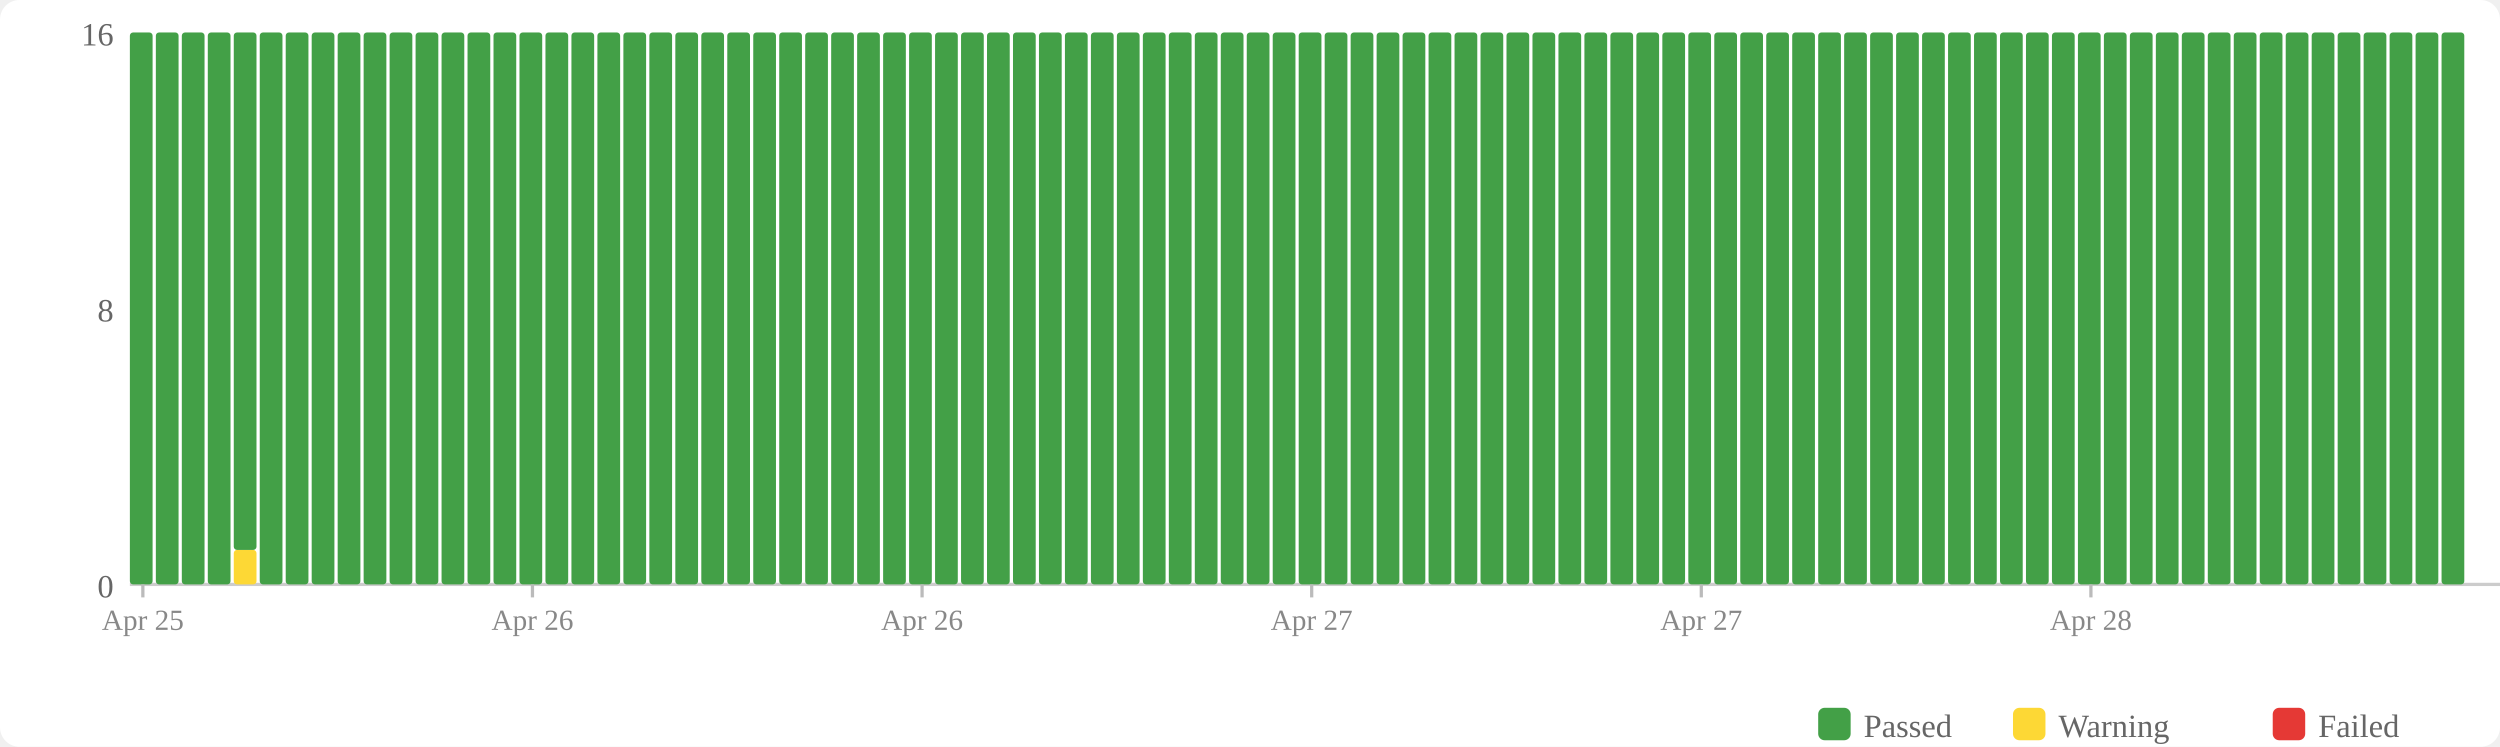
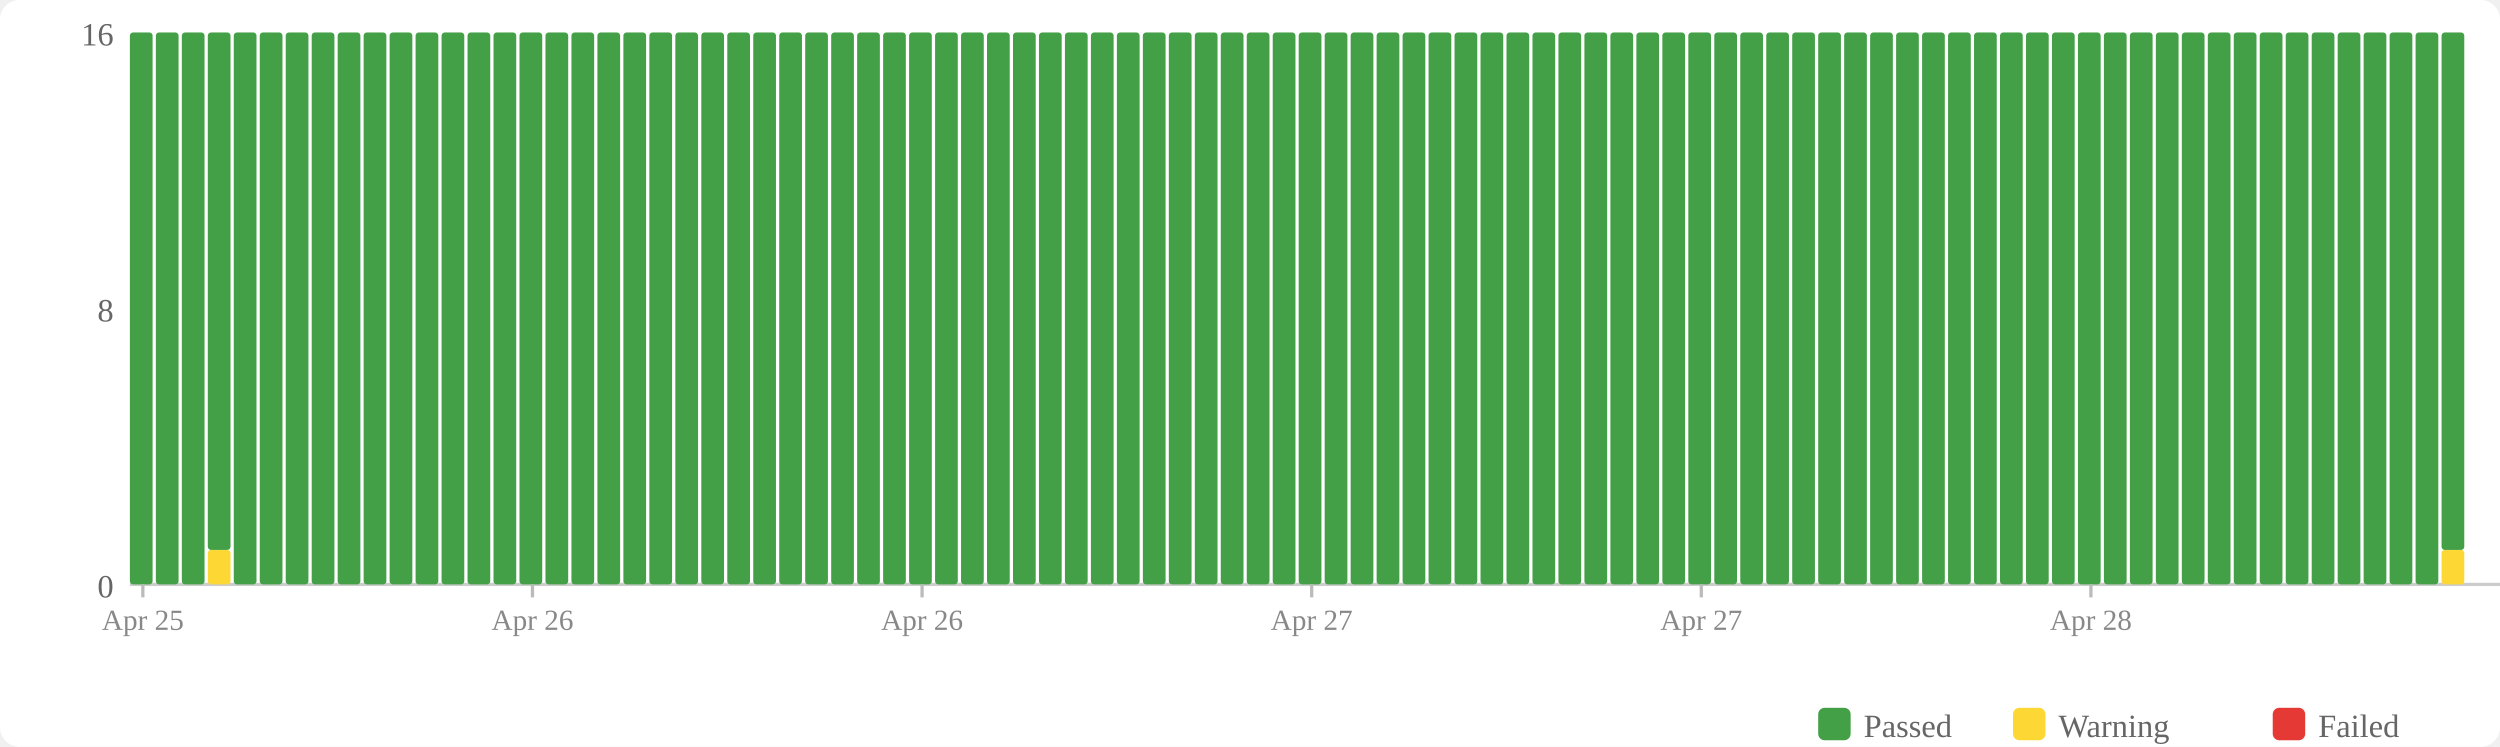
<svg xmlns="http://www.w3.org/2000/svg" width="770" height="230" viewBox="0 0 770 230">
  <rect width="770" height="230" fill="#fff" rx="6" />
  <rect x="560" y="218" width="10" height="10" fill="#43a047" rx="2" />
  <text x="574" y="227" font-size="10" fill="#666">Passed</text>
  <rect x="620" y="218" width="10" height="10" fill="#fdd835" rx="2" />
  <text x="634" y="227" font-size="10" fill="#666">Warning</text>
  <rect x="700" y="218" width="10" height="10" fill="#e53935" rx="2" />
  <text x="714" y="227" font-size="10" fill="#666">Failed</text>
  <text x="35" y="184" text-anchor="end" font-size="10" fill="#666">0</text>
  <text x="35" y="99" text-anchor="end" font-size="10" fill="#666">8</text>
  <text x="35" y="14" text-anchor="end" font-size="10" fill="#666">16</text>
  <line x1="40" y1="180" x2="770" y2="180" stroke="#ccc" stroke-width="1" />
  <rect x="40" y="10" width="7" height="170" fill="#43a047" rx="1" />
  <rect x="48" y="10" width="7" height="170" fill="#43a047" rx="1" />
  <rect x="56" y="10" width="7" height="170" fill="#43a047" rx="1" />
-   <rect x="64" y="10" width="7" height="170" fill="#43a047" rx="1" />
-   <rect x="72" y="169.375" width="7" height="10.625" fill="#fdd835" rx="1" />
-   <rect x="72" y="10" width="7" height="159.375" fill="#43a047" rx="1" />
+   <rect x="64" y="169.375" width="7" height="10.625" fill="#fdd835" rx="1" />
+   <rect x="64" y="10" width="7" height="159.375" fill="#43a047" rx="1" />
+   <rect x="72" y="10" width="7" height="170" fill="#43a047" rx="1" />
  <rect x="80" y="10" width="7" height="170" fill="#43a047" rx="1" />
  <rect x="88" y="10" width="7" height="170" fill="#43a047" rx="1" />
  <rect x="96" y="10" width="7" height="170" fill="#43a047" rx="1" />
  <rect x="104" y="10" width="7" height="170" fill="#43a047" rx="1" />
  <rect x="112" y="10" width="7" height="170" fill="#43a047" rx="1" />
  <rect x="120" y="10" width="7" height="170" fill="#43a047" rx="1" />
  <rect x="128" y="10" width="7" height="170" fill="#43a047" rx="1" />
  <rect x="136" y="10" width="7" height="170" fill="#43a047" rx="1" />
  <rect x="144" y="10" width="7" height="170" fill="#43a047" rx="1" />
  <rect x="152" y="10" width="7" height="170" fill="#43a047" rx="1" />
  <rect x="160" y="10" width="7" height="170" fill="#43a047" rx="1" />
  <rect x="168" y="10" width="7" height="170" fill="#43a047" rx="1" />
  <rect x="176" y="10" width="7" height="170" fill="#43a047" rx="1" />
  <rect x="184" y="10" width="7" height="170" fill="#43a047" rx="1" />
  <rect x="192" y="10" width="7" height="170" fill="#43a047" rx="1" />
  <rect x="200" y="10" width="7" height="170" fill="#43a047" rx="1" />
  <rect x="208" y="10" width="7" height="170" fill="#43a047" rx="1" />
  <rect x="216" y="10" width="7" height="170" fill="#43a047" rx="1" />
  <rect x="224" y="10" width="7" height="170" fill="#43a047" rx="1" />
  <rect x="232" y="10" width="7" height="170" fill="#43a047" rx="1" />
  <rect x="240" y="10" width="7" height="170" fill="#43a047" rx="1" />
  <rect x="248" y="10" width="7" height="170" fill="#43a047" rx="1" />
  <rect x="256" y="10" width="7" height="170" fill="#43a047" rx="1" />
  <rect x="264" y="10" width="7" height="170" fill="#43a047" rx="1" />
  <rect x="272" y="10" width="7" height="170" fill="#43a047" rx="1" />
  <rect x="280" y="10" width="7" height="170" fill="#43a047" rx="1" />
  <rect x="288" y="10" width="7" height="170" fill="#43a047" rx="1" />
  <rect x="296" y="10" width="7" height="170" fill="#43a047" rx="1" />
  <rect x="304" y="10" width="7" height="170" fill="#43a047" rx="1" />
  <rect x="312" y="10" width="7" height="170" fill="#43a047" rx="1" />
  <rect x="320" y="10" width="7" height="170" fill="#43a047" rx="1" />
  <rect x="328" y="10" width="7" height="170" fill="#43a047" rx="1" />
  <rect x="336" y="10" width="7" height="170" fill="#43a047" rx="1" />
  <rect x="344" y="10" width="7" height="170" fill="#43a047" rx="1" />
  <rect x="352" y="10" width="7" height="170" fill="#43a047" rx="1" />
  <rect x="360" y="10" width="7" height="170" fill="#43a047" rx="1" />
  <rect x="368" y="10" width="7" height="170" fill="#43a047" rx="1" />
  <rect x="376" y="10" width="7" height="170" fill="#43a047" rx="1" />
  <rect x="384" y="10" width="7" height="170" fill="#43a047" rx="1" />
  <rect x="392" y="10" width="7" height="170" fill="#43a047" rx="1" />
  <rect x="400" y="10" width="7" height="170" fill="#43a047" rx="1" />
  <rect x="408" y="10" width="7" height="170" fill="#43a047" rx="1" />
  <rect x="416" y="10" width="7" height="170" fill="#43a047" rx="1" />
  <rect x="424" y="10" width="7" height="170" fill="#43a047" rx="1" />
  <rect x="432" y="10" width="7" height="170" fill="#43a047" rx="1" />
  <rect x="440" y="10" width="7" height="170" fill="#43a047" rx="1" />
  <rect x="448" y="10" width="7" height="170" fill="#43a047" rx="1" />
  <rect x="456" y="10" width="7" height="170" fill="#43a047" rx="1" />
  <rect x="464" y="10" width="7" height="170" fill="#43a047" rx="1" />
  <rect x="472" y="10" width="7" height="170" fill="#43a047" rx="1" />
  <rect x="480" y="10" width="7" height="170" fill="#43a047" rx="1" />
  <rect x="488" y="10" width="7" height="170" fill="#43a047" rx="1" />
  <rect x="496" y="10" width="7" height="170" fill="#43a047" rx="1" />
  <rect x="504" y="10" width="7" height="170" fill="#43a047" rx="1" />
  <rect x="512" y="10" width="7" height="170" fill="#43a047" rx="1" />
  <rect x="520" y="10" width="7" height="170" fill="#43a047" rx="1" />
  <rect x="528" y="10" width="7" height="170" fill="#43a047" rx="1" />
  <rect x="536" y="10" width="7" height="170" fill="#43a047" rx="1" />
  <rect x="544" y="10" width="7" height="170" fill="#43a047" rx="1" />
  <rect x="552" y="10" width="7" height="170" fill="#43a047" rx="1" />
  <rect x="560" y="10" width="7" height="170" fill="#43a047" rx="1" />
  <rect x="568" y="10" width="7" height="170" fill="#43a047" rx="1" />
  <rect x="576" y="10" width="7" height="170" fill="#43a047" rx="1" />
  <rect x="584" y="10" width="7" height="170" fill="#43a047" rx="1" />
  <rect x="592" y="10" width="7" height="170" fill="#43a047" rx="1" />
  <rect x="600" y="10" width="7" height="170" fill="#43a047" rx="1" />
  <rect x="608" y="10" width="7" height="170" fill="#43a047" rx="1" />
  <rect x="616" y="10" width="7" height="170" fill="#43a047" rx="1" />
  <rect x="624" y="10" width="7" height="170" fill="#43a047" rx="1" />
  <rect x="632" y="10" width="7" height="170" fill="#43a047" rx="1" />
  <rect x="640" y="10" width="7" height="170" fill="#43a047" rx="1" />
  <rect x="648" y="10" width="7" height="170" fill="#43a047" rx="1" />
  <rect x="656" y="10" width="7" height="170" fill="#43a047" rx="1" />
  <rect x="664" y="10" width="7" height="170" fill="#43a047" rx="1" />
  <rect x="672" y="10" width="7" height="170" fill="#43a047" rx="1" />
  <rect x="680" y="10" width="7" height="170" fill="#43a047" rx="1" />
  <rect x="688" y="10" width="7" height="170" fill="#43a047" rx="1" />
  <rect x="696" y="10" width="7" height="170" fill="#43a047" rx="1" />
  <rect x="704" y="10" width="7" height="170" fill="#43a047" rx="1" />
  <rect x="712" y="10" width="7" height="170" fill="#43a047" rx="1" />
  <rect x="720" y="10" width="7" height="170" fill="#43a047" rx="1" />
  <rect x="728" y="10" width="7" height="170" fill="#43a047" rx="1" />
  <rect x="736" y="10" width="7" height="170" fill="#43a047" rx="1" />
  <rect x="744" y="10" width="7" height="170" fill="#43a047" rx="1" />
-   <rect x="752" y="10" width="7" height="170" fill="#43a047" rx="1" />
+   <rect x="752" y="169.375" width="7" height="10.625" fill="#fdd835" rx="1" />
+   <rect x="752" y="10" width="7" height="159.375" fill="#43a047" rx="1" />
  <line x1="44.0" y1="180" x2="44.0" y2="184" stroke="#bbb" stroke-width="1" />
  <text x="44.0" y="194" text-anchor="middle" font-size="9" fill="#888">Apr 25</text>
  <line x1="164.0" y1="180" x2="164.0" y2="184" stroke="#bbb" stroke-width="1" />
  <text x="164.0" y="194" text-anchor="middle" font-size="9" fill="#888">Apr 26</text>
  <line x1="284.0" y1="180" x2="284.0" y2="184" stroke="#bbb" stroke-width="1" />
  <text x="284.0" y="194" text-anchor="middle" font-size="9" fill="#888">Apr 26</text>
  <line x1="404.0" y1="180" x2="404.0" y2="184" stroke="#bbb" stroke-width="1" />
  <text x="404.0" y="194" text-anchor="middle" font-size="9" fill="#888">Apr 27</text>
  <line x1="524.0" y1="180" x2="524.0" y2="184" stroke="#bbb" stroke-width="1" />
  <text x="524.0" y="194" text-anchor="middle" font-size="9" fill="#888">Apr 27</text>
  <line x1="644.0" y1="180" x2="644.0" y2="184" stroke="#bbb" stroke-width="1" />
  <text x="644.0" y="194" text-anchor="middle" font-size="9" fill="#888">Apr 28</text>
</svg>
